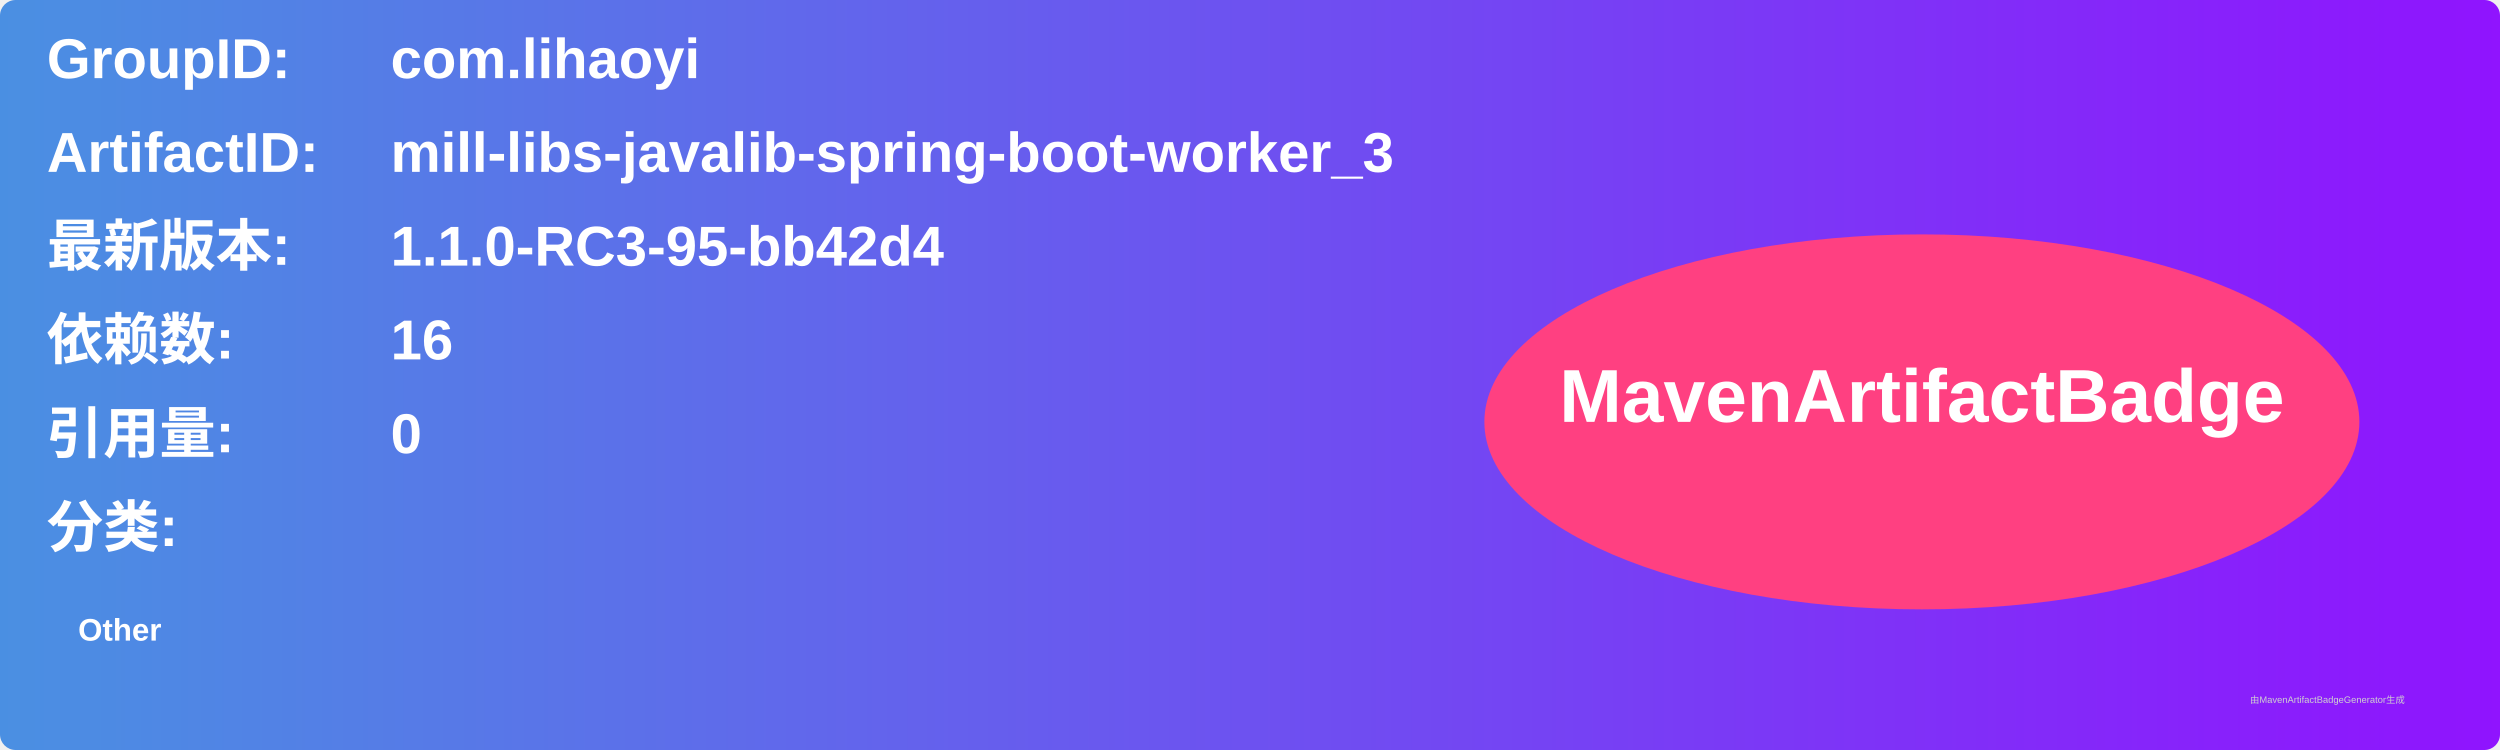
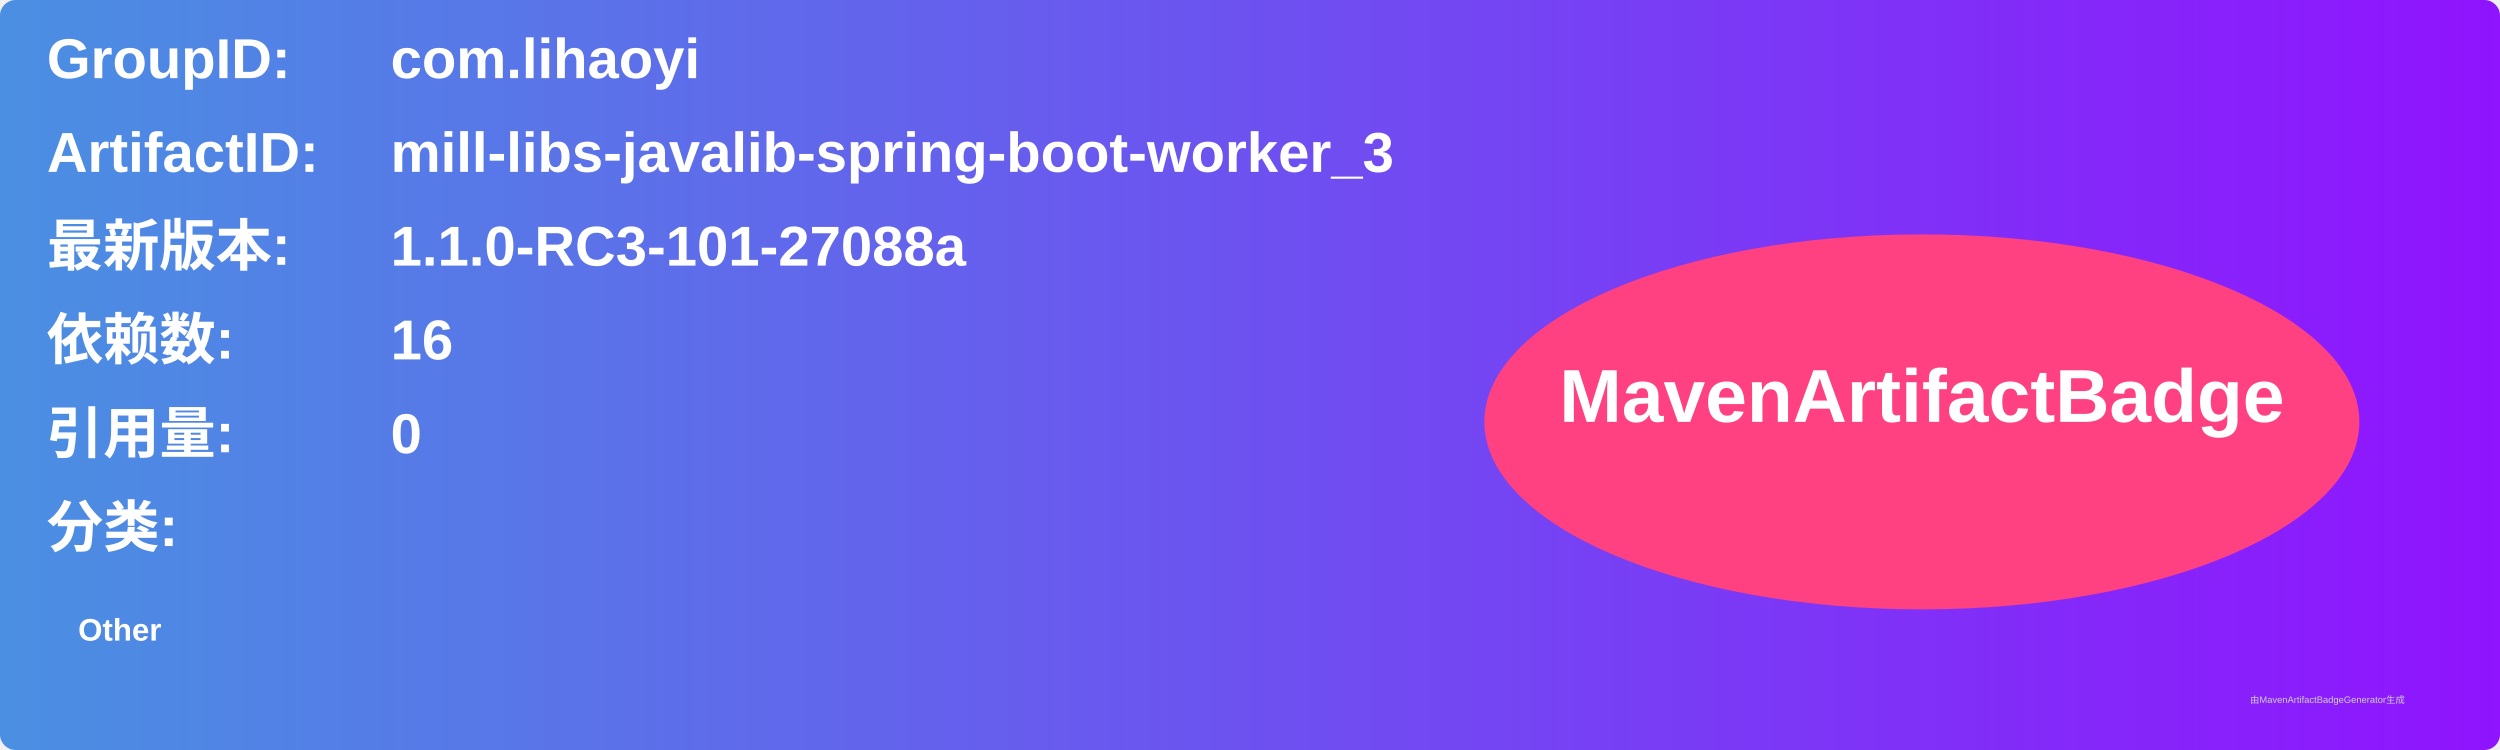
<svg xmlns="http://www.w3.org/2000/svg" width="800" height="240" viewBox="0 0 800 240">
  <linearGradient id="grad" x1="0%" y1="0%" x2="100%" y2="0%">
    <stop offset="0%" stop-color="#4a90e2" />
    <stop offset="100%" stop-color="#9013fe" />
  </linearGradient>
  <rect width="100%" height="100%" rx="5" ry="5" fill="url(#grad)" />
  <g transform="translate(15, 15)">
    <text x="0" y="10" font-family="Arial" font-size="18" fill="white" font-weight="bold" width="260">GroupID:</text>
    <text x="110" y="10" font-family="Arial" font-size="18" fill="white" font-weight="bold" width="460">com.lihaoyi</text>
    <text x="0" y="40" font-family="Arial" font-size="18" fill="white" font-weight="bold" width="260">ArtifactID:</text>
    <text x="110" y="40" font-family="Arial" font-size="18" fill="white" font-weight="bold" width="460">mill-libs-javalib-spring-boot-worker_3</text>
    <text x="0" y="70" font-family="Arial" font-size="18" fill="white" font-weight="bold">最新版本:</text>
    <text x="110" y="70" font-family="Arial" font-size="18" fill="white" font-weight="bold">
-       <tspan font-weight="bold">1.1.0-RC3-95-bb42d4</tspan>
+       <tspan font-weight="bold">1.1.0-RC3-101-27088a</tspan>
    </text>
    <text x="0" y="100" font-family="Arial" font-size="18" fill="white" font-weight="bold">依赖数: </text>
    <text x="110" y="100" font-family="Arial" font-size="18" fill="white">
      <tspan font-weight="bold">16</tspan>
    </text>
    <text x="0" y="130" font-family="Arial" font-size="18" fill="white" font-weight="bold">引用量: </text>
    <text x="110" y="130" font-family="Arial" font-size="18" fill="white">
      <tspan font-weight="bold">0</tspan>
    </text>
    <text x="0" y="160" font-family="Arial" font-size="18" fill="white" font-weight="bold">分类:</text>
    <text x="10" y="190" font-family="Arial" font-size="10" fill="white">
      <tspan font-weight="bold">Other</tspan>
    </text>
    <ellipse cx="600" cy="120" rx="140" ry="60" fill="#ff4081" />
    <text x="600" y="120" text-anchor="middle" font-family="Arial" font-size="24" fill="white" font-weight="bold">MavenArtifactBadge</text>
  </g>
  <text x="720" y="225" font-family="Arial" font-size="3" fill="#d0d0d0">由MavenArtifactBadgeGenerator生成</text>
</svg>
